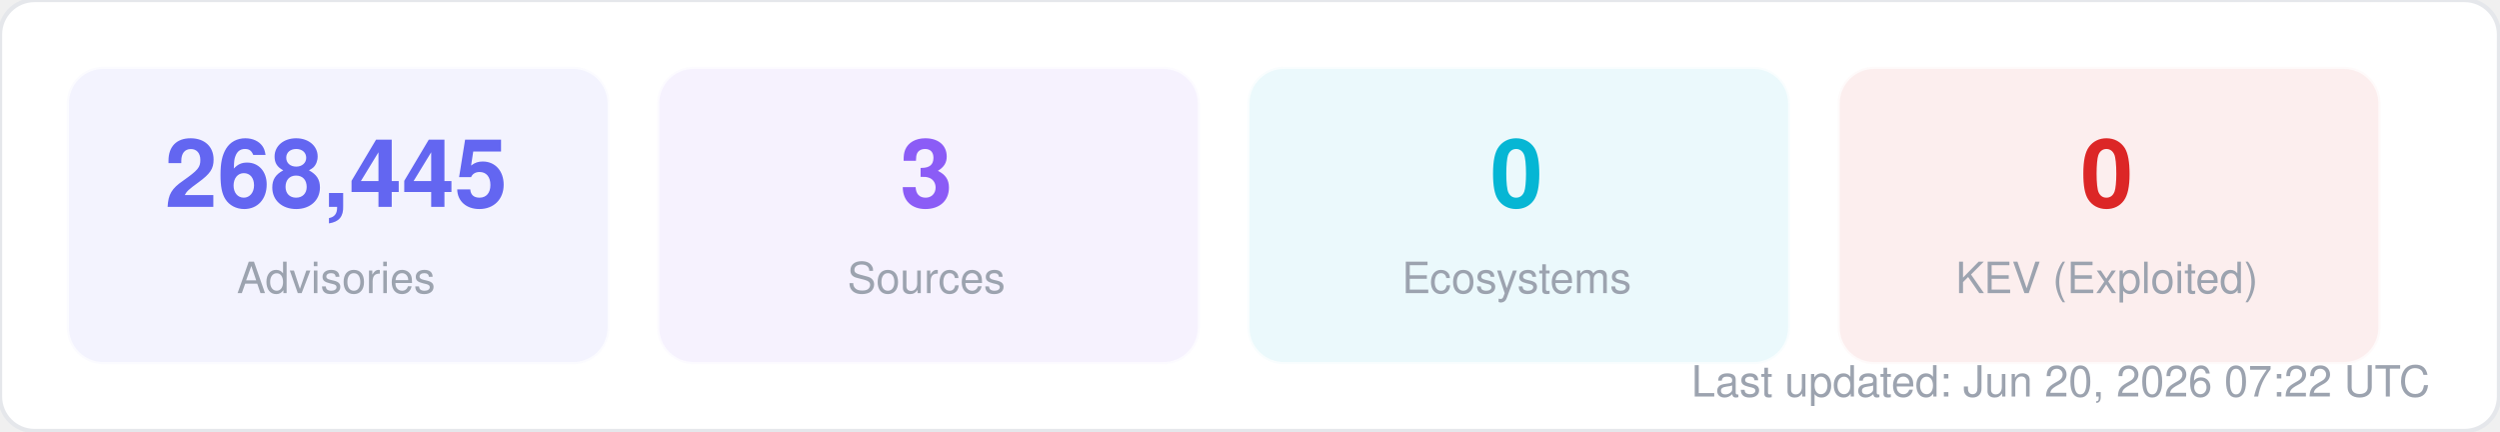
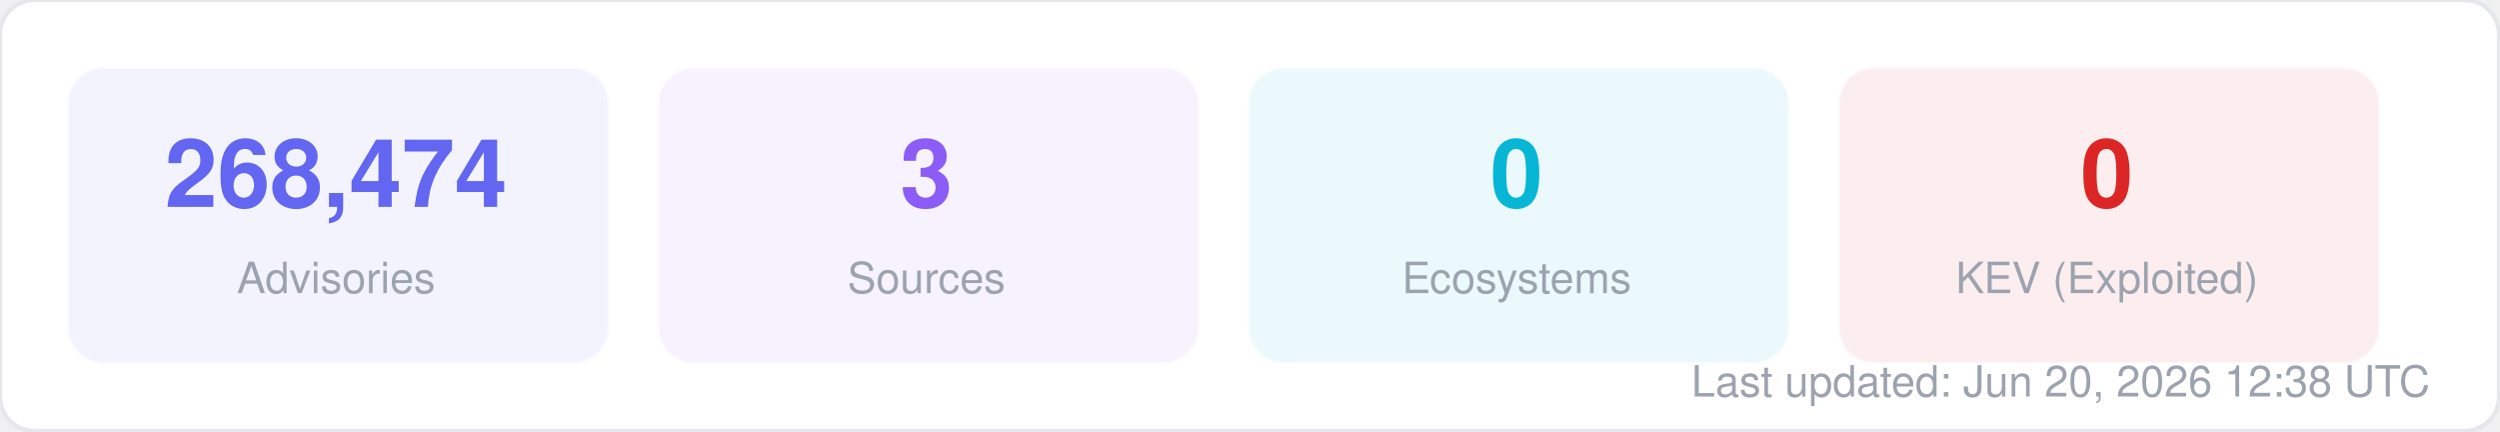
<svg xmlns="http://www.w3.org/2000/svg" width="580" height="100" viewBox="0 0 580 100" fill="none">
  <style>
  text { font-family: -apple-system, BlinkMacSystemFont, "Segoe UI", Helvetica, Arial, sans-serif; }
  .title { font-size: 14px; font-weight: 700; fill: #1f2937; }
  .label { font-size: 11px; fill: #6b7280; }
  .value { font-size: 11px; font-weight: 600; fill: #374151; }
  .big-number { font-size: 28px; font-weight: 800; fill: #111827; }
  .sub { font-size: 10px; fill: #9ca3af; }
</style>
  <rect width="580" height="100" rx="8" fill="#ffffff" stroke="#e5e7eb" stroke-width="1" />
  <rect x="16" y="16" width="125" height="68" rx="8" fill="#6366f1" opacity="0.08" stroke="#6366f1" stroke-width="1" stroke-opacity="0.3" />
-   <text x="78" y="48" text-anchor="middle" class="big-number" style="font-size:22px; fill:#6366f1">268,445</text>
+   <text x="78" y="48" text-anchor="middle" class="big-number" style="font-size:22px; fill:#6366f1">268,474</text>
  <text x="78" y="68" text-anchor="middle" class="sub">Advisories</text>
  <rect x="153" y="16" width="125" height="68" rx="8" fill="#8b5cf6" opacity="0.08" stroke="#8b5cf6" stroke-width="1" stroke-opacity="0.3" />
  <text x="215" y="48" text-anchor="middle" class="big-number" style="font-size:22px; fill:#8b5cf6">3</text>
  <text x="215" y="68" text-anchor="middle" class="sub">Sources</text>
  <rect x="290" y="16" width="125" height="68" rx="8" fill="#06b6d4" opacity="0.08" stroke="#06b6d4" stroke-width="1" stroke-opacity="0.3" />
  <text x="352" y="48" text-anchor="middle" class="big-number" style="font-size:22px; fill:#06b6d4">0</text>
  <text x="352" y="68" text-anchor="middle" class="sub">Ecosystems</text>
  <rect x="427" y="16" width="125" height="68" rx="8" fill="#dc2626" opacity="0.08" stroke="#dc2626" stroke-width="1" stroke-opacity="0.3" />
  <text x="489" y="48" text-anchor="middle" class="big-number" style="font-size:22px; fill:#dc2626">0</text>
  <text x="489" y="68" text-anchor="middle" class="sub">KEV (Exploited)</text>
-   <text x="564" y="92" text-anchor="end" class="sub">Last updated: Jun 20, 2026 07:22 UTC</text>
+   <text x="564" y="92" text-anchor="end" class="sub">Last updated: Jun 20, 2026 12:38 UTC</text>
</svg>
